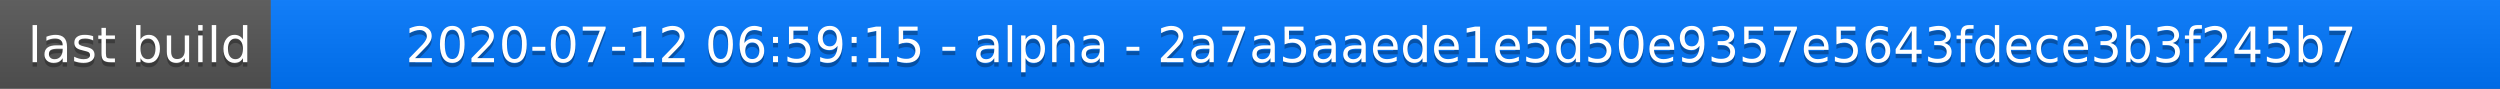
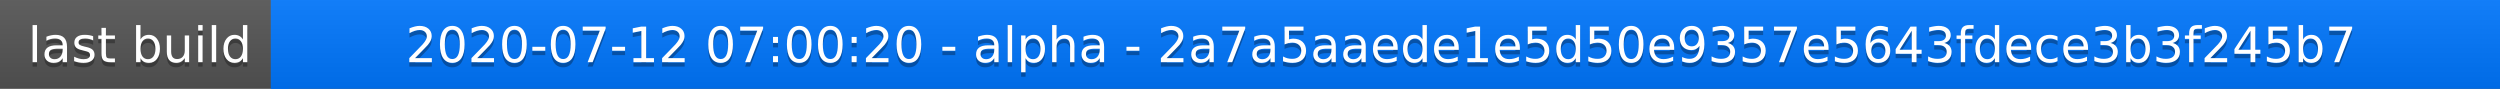
<svg xmlns="http://www.w3.org/2000/svg" width="563" height="20">
  <linearGradient id="a" x2="0" y2="100%">
    <stop offset="0" stop-color="#bbb" stop-opacity=".1" />
    <stop offset="1" stop-opacity=".1" />
  </linearGradient>
  <rect rx="0" width="563" height="20" fill="#555" />
  <rect rx="0" x="61" width="502" height="20" fill="#07f" />
  <path fill="#07f" d="M61 0h4v20h-4z" />
  <rect rx="0" width="563" height="20" fill="url(#a)" />
  <g fill="#fff" text-anchor="middle" font-family="DejaVu Sans,Verdana,Geneva,sans-serif" font-size="11">
    <text x="31.5" y="15" fill="#010101" fill-opacity=".3">last build</text>
    <text x="31.5" y="14">last build</text>
-     <text x="311" y="15" fill="#010101" fill-opacity=".3">2020-07-12 06:59:15 - alpha - 2a7a5aaede1e5d50e9357e5643fdece3b3f245b7</text>
-     <text x="311" y="14">2020-07-12 06:59:15 - alpha - 2a7a5aaede1e5d50e9357e5643fdece3b3f245b7</text>
+     <text x="311" y="15" fill="#010101" fill-opacity=".3">2020-07-12 07:00:20 - alpha - 2a7a5aaede1e5d50e9357e5643fdece3b3f245b7</text>
+     <text x="311" y="14">2020-07-12 07:00:20 - alpha - 2a7a5aaede1e5d50e9357e5643fdece3b3f245b7</text>
  </g>
</svg>
